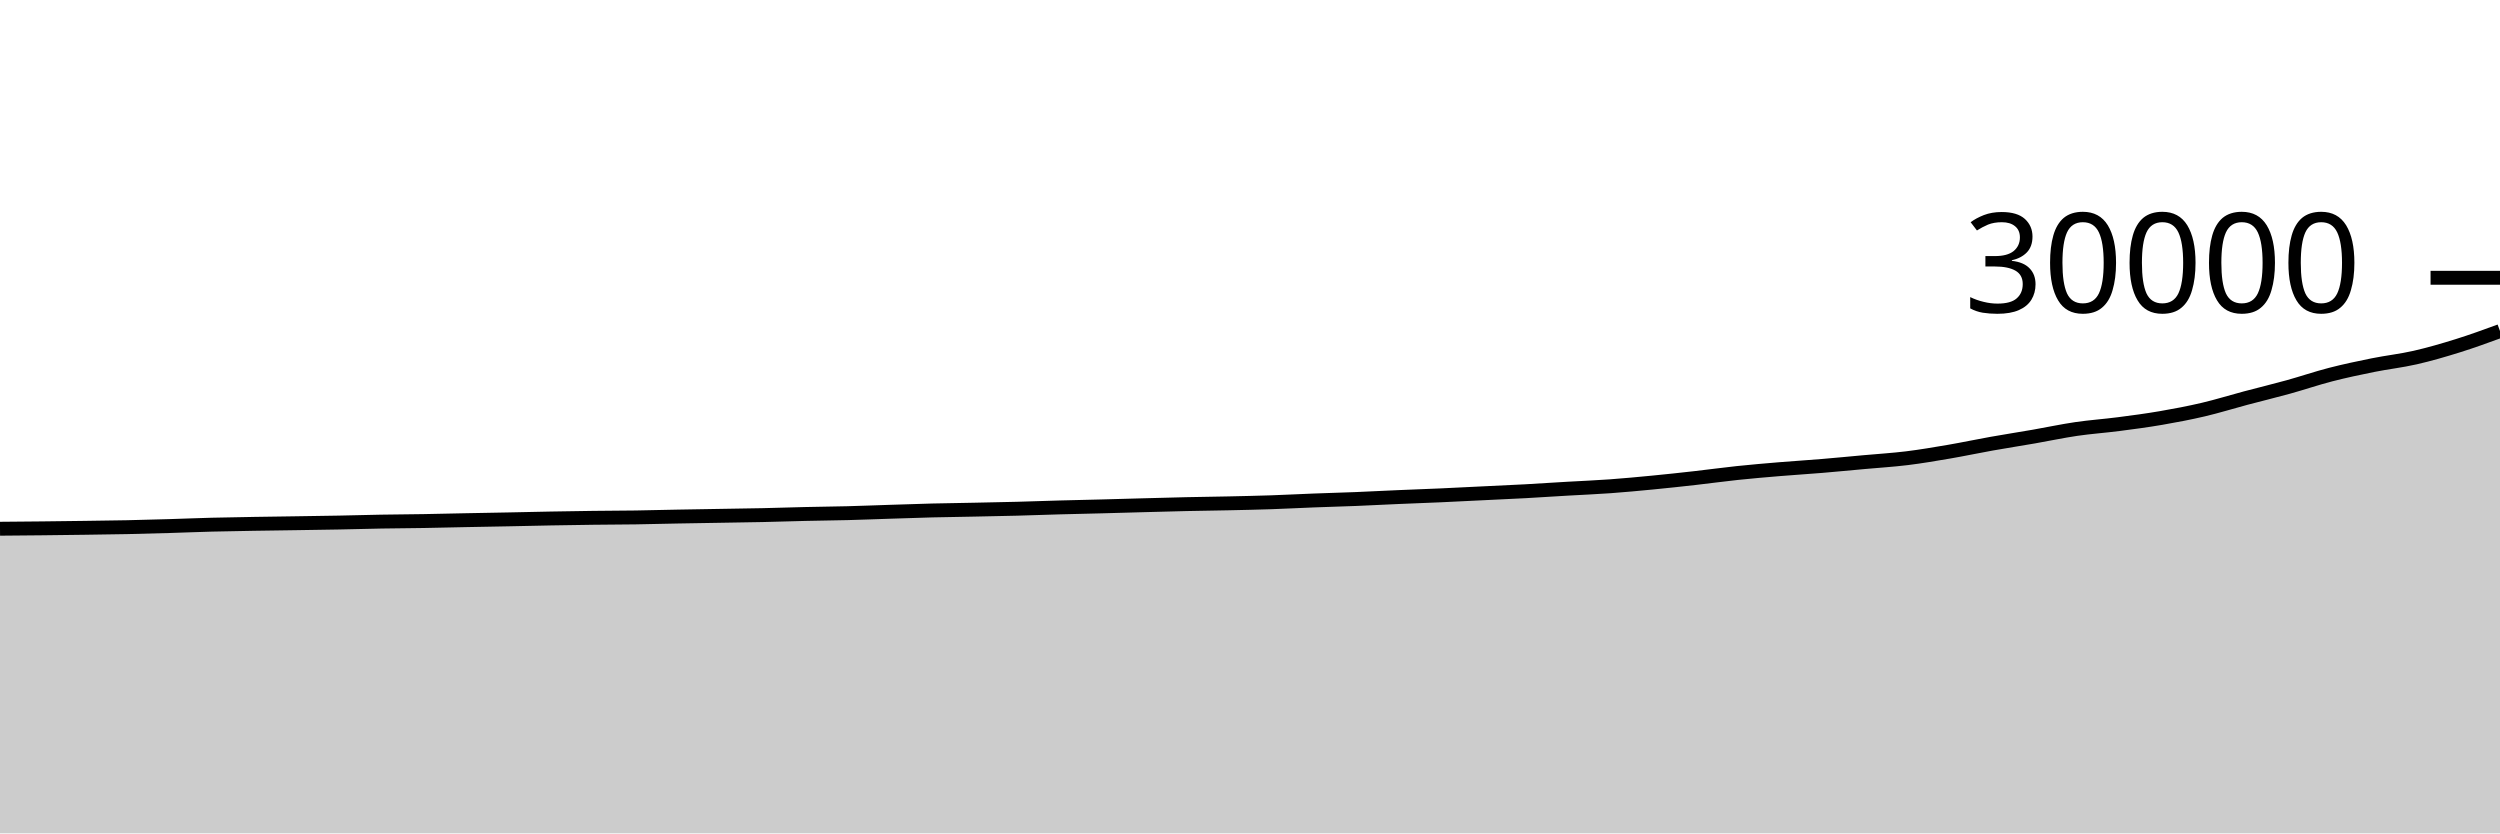
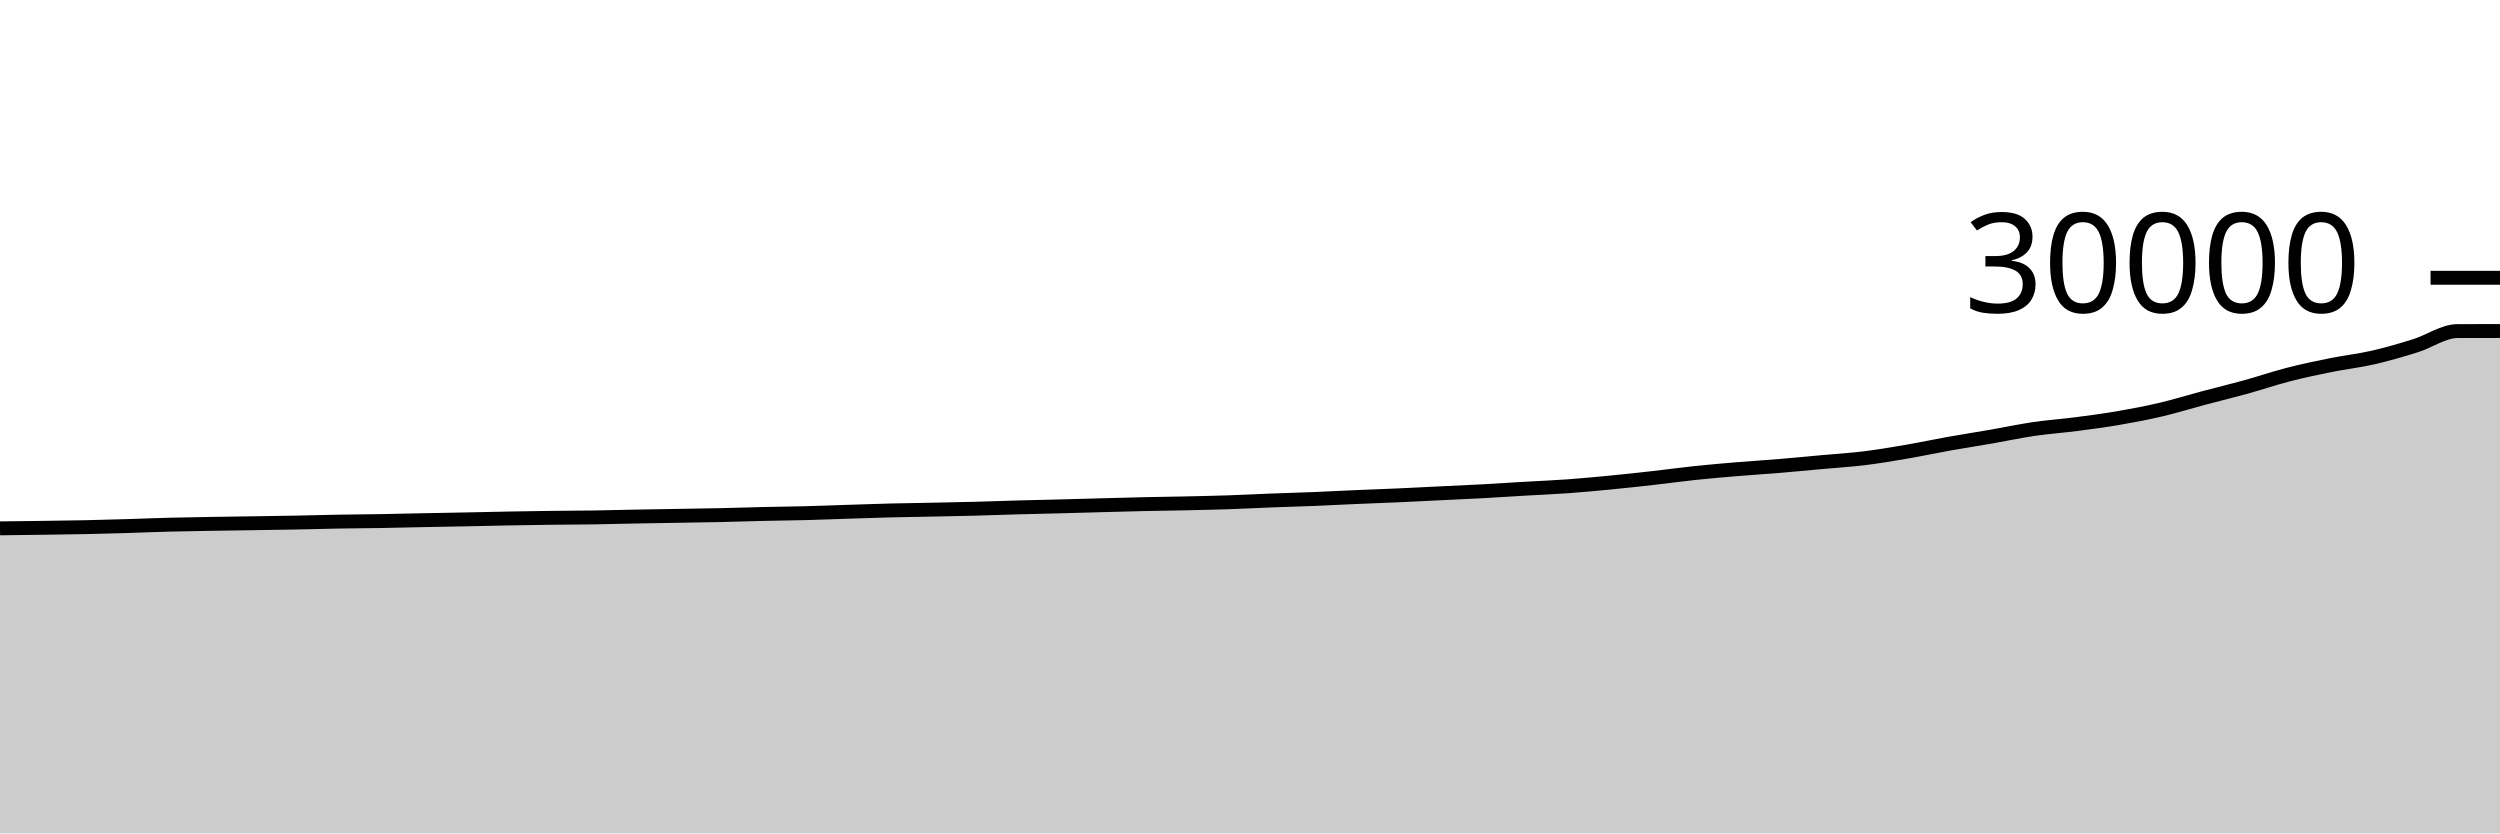
<svg xmlns="http://www.w3.org/2000/svg" viewBox="0 0 180 60">
  <g transform="translate(0,20)">
-     <path class="area" fill="rgba(0, 0, 0, 0.2)" d="M0,18.069C1.017,18.061,2.034,18.052,3.051,18.041C4.068,18.03,5.085,18.017,6.102,18.003C7.119,17.988,8.136,17.977,9.153,17.956C10.169,17.935,11.186,17.906,12.203,17.876C13.22,17.846,14.237,17.802,15.254,17.776C16.271,17.75,17.288,17.735,18.305,17.717C19.322,17.7,20.339,17.688,21.356,17.672C22.373,17.656,23.39,17.642,24.407,17.623C25.424,17.603,26.441,17.572,27.458,17.555C28.475,17.537,29.492,17.533,30.508,17.516C31.525,17.499,32.542,17.472,33.559,17.452C34.576,17.432,35.593,17.415,36.61,17.395C37.627,17.374,38.644,17.349,39.661,17.331C40.678,17.312,41.695,17.295,42.712,17.283C43.729,17.27,44.746,17.27,45.763,17.255C46.78,17.24,47.797,17.211,48.814,17.192C49.831,17.173,50.847,17.157,51.864,17.14C52.881,17.123,53.898,17.11,54.915,17.088C55.932,17.066,56.949,17.03,57.966,17.007C58.983,16.983,60,16.974,61.017,16.948C62.034,16.922,63.051,16.88,64.068,16.848C65.085,16.816,66.102,16.779,67.119,16.753C68.136,16.728,69.153,16.715,70.169,16.695C71.186,16.674,72.203,16.656,73.22,16.629C74.237,16.603,75.254,16.563,76.271,16.535C77.288,16.506,78.305,16.486,79.322,16.46C80.339,16.434,81.356,16.403,82.373,16.376C83.39,16.349,84.407,16.32,85.424,16.297C86.441,16.275,87.458,16.264,88.475,16.241C89.492,16.219,90.508,16.197,91.525,16.163C92.542,16.128,93.559,16.074,94.576,16.035C95.593,15.996,96.61,15.97,97.627,15.929C98.644,15.888,99.661,15.833,100.678,15.789C101.695,15.745,102.712,15.711,103.729,15.665C104.746,15.62,105.763,15.567,106.78,15.517C107.797,15.468,108.814,15.425,109.831,15.369C110.847,15.314,111.864,15.245,112.881,15.185C113.898,15.126,114.915,15.086,115.932,15.012C116.949,14.938,117.966,14.842,118.983,14.744C120,14.646,121.017,14.536,122.034,14.421C123.051,14.307,124.068,14.164,125.085,14.057C126.102,13.95,127.119,13.864,128.136,13.779C129.153,13.694,130.169,13.633,131.186,13.548C132.203,13.463,133.22,13.363,134.237,13.271C135.254,13.178,136.271,13.118,137.288,12.993C138.305,12.868,139.322,12.694,140.339,12.52C141.356,12.346,142.373,12.128,143.39,11.947C144.407,11.765,145.424,11.609,146.441,11.432C147.458,11.255,148.475,11.036,149.492,10.887C150.508,10.738,151.525,10.669,152.542,10.537C153.559,10.406,154.576,10.271,155.593,10.096C156.61,9.921,157.627,9.728,158.644,9.489C159.661,9.25,160.678,8.932,161.695,8.661C162.712,8.391,163.729,8.147,164.746,7.865C165.763,7.584,166.78,7.236,167.797,6.973C168.814,6.711,169.831,6.496,170.847,6.291C171.864,6.086,172.881,5.975,173.898,5.743C174.915,5.51,175.932,5.215,176.949,4.897C177.966,4.58,178.983,4.209,180,3.837L180,40C178.983,40,177.966,40,176.949,40C175.932,40,174.915,40,173.898,40C172.881,40,171.864,40,170.847,40C169.831,40,168.814,40,167.797,40C166.78,40,165.763,40,164.746,40C163.729,40,162.712,40,161.695,40C160.678,40,159.661,40,158.644,40C157.627,40,156.61,40,155.593,40C154.576,40,153.559,40,152.542,40C151.525,40,150.508,40,149.492,40C148.475,40,147.458,40,146.441,40C145.424,40,144.407,40,143.39,40C142.373,40,141.356,40,140.339,40C139.322,40,138.305,40,137.288,40C136.271,40,135.254,40,134.237,40C133.22,40,132.203,40,131.186,40C130.169,40,129.153,40,128.136,40C127.119,40,126.102,40,125.085,40C124.068,40,123.051,40,122.034,40C121.017,40,120,40,118.983,40C117.966,40,116.949,40,115.932,40C114.915,40,113.898,40,112.881,40C111.864,40,110.847,40,109.831,40C108.814,40,107.797,40,106.78,40C105.763,40,104.746,40,103.729,40C102.712,40,101.695,40,100.678,40C99.661,40,98.644,40,97.627,40C96.61,40,95.593,40,94.576,40C93.559,40,92.542,40,91.525,40C90.508,40,89.492,40,88.475,40C87.458,40,86.441,40,85.424,40C84.407,40,83.39,40,82.373,40C81.356,40,80.339,40,79.322,40C78.305,40,77.288,40,76.271,40C75.254,40,74.237,40,73.22,40C72.203,40,71.186,40,70.169,40C69.153,40,68.136,40,67.119,40C66.102,40,65.085,40,64.068,40C63.051,40,62.034,40,61.017,40C60,40,58.983,40,57.966,40C56.949,40,55.932,40,54.915,40C53.898,40,52.881,40,51.864,40C50.847,40,49.831,40,48.814,40C47.797,40,46.78,40,45.763,40C44.746,40,43.729,40,42.712,40C41.695,40,40.678,40,39.661,40C38.644,40,37.627,40,36.61,40C35.593,40,34.576,40,33.559,40C32.542,40,31.525,40,30.508,40C29.492,40,28.475,40,27.458,40C26.441,40,25.424,40,24.407,40C23.39,40,22.373,40,21.356,40C20.339,40,19.322,40,18.305,40C17.288,40,16.271,40,15.254,40C14.237,40,13.22,40,12.203,40C11.186,40,10.169,40,9.153,40C8.136,40,7.119,40,6.102,40C5.085,40,4.068,40,3.051,40C2.034,40,1.017,40,0,40Z" />
-     <path class="line" stroke="black" fill="none" d="M0,18.069C1.017,18.061,2.034,18.052,3.051,18.041C4.068,18.03,5.085,18.017,6.102,18.003C7.119,17.988,8.136,17.977,9.153,17.956C10.169,17.935,11.186,17.906,12.203,17.876C13.22,17.846,14.237,17.802,15.254,17.776C16.271,17.75,17.288,17.735,18.305,17.717C19.322,17.7,20.339,17.688,21.356,17.672C22.373,17.656,23.39,17.642,24.407,17.623C25.424,17.603,26.441,17.572,27.458,17.555C28.475,17.537,29.492,17.533,30.508,17.516C31.525,17.499,32.542,17.472,33.559,17.452C34.576,17.432,35.593,17.415,36.61,17.395C37.627,17.374,38.644,17.349,39.661,17.331C40.678,17.312,41.695,17.295,42.712,17.283C43.729,17.27,44.746,17.27,45.763,17.255C46.78,17.24,47.797,17.211,48.814,17.192C49.831,17.173,50.847,17.157,51.864,17.14C52.881,17.123,53.898,17.11,54.915,17.088C55.932,17.066,56.949,17.03,57.966,17.007C58.983,16.983,60,16.974,61.017,16.948C62.034,16.922,63.051,16.88,64.068,16.848C65.085,16.816,66.102,16.779,67.119,16.753C68.136,16.728,69.153,16.715,70.169,16.695C71.186,16.674,72.203,16.656,73.22,16.629C74.237,16.603,75.254,16.563,76.271,16.535C77.288,16.506,78.305,16.486,79.322,16.46C80.339,16.434,81.356,16.403,82.373,16.376C83.39,16.349,84.407,16.32,85.424,16.297C86.441,16.275,87.458,16.264,88.475,16.241C89.492,16.219,90.508,16.197,91.525,16.163C92.542,16.128,93.559,16.074,94.576,16.035C95.593,15.996,96.61,15.97,97.627,15.929C98.644,15.888,99.661,15.833,100.678,15.789C101.695,15.745,102.712,15.711,103.729,15.665C104.746,15.62,105.763,15.567,106.78,15.517C107.797,15.468,108.814,15.425,109.831,15.369C110.847,15.314,111.864,15.245,112.881,15.185C113.898,15.126,114.915,15.086,115.932,15.012C116.949,14.938,117.966,14.842,118.983,14.744C120,14.646,121.017,14.536,122.034,14.421C123.051,14.307,124.068,14.164,125.085,14.057C126.102,13.95,127.119,13.864,128.136,13.779C129.153,13.694,130.169,13.633,131.186,13.548C132.203,13.463,133.22,13.363,134.237,13.271C135.254,13.178,136.271,13.118,137.288,12.993C138.305,12.868,139.322,12.694,140.339,12.52C141.356,12.346,142.373,12.128,143.39,11.947C144.407,11.765,145.424,11.609,146.441,11.432C147.458,11.255,148.475,11.036,149.492,10.887C150.508,10.738,151.525,10.669,152.542,10.537C153.559,10.406,154.576,10.271,155.593,10.096C156.61,9.921,157.627,9.728,158.644,9.489C159.661,9.25,160.678,8.932,161.695,8.661C162.712,8.391,163.729,8.147,164.746,7.865C165.763,7.584,166.78,7.236,167.797,6.973C168.814,6.711,169.831,6.496,170.847,6.291C171.864,6.086,172.881,5.975,173.898,5.743C174.915,5.51,175.932,5.215,176.949,4.897C177.966,4.58,178.983,4.209,180,3.837" />
+     <path class="area" fill="rgba(0, 0, 0, 0.2)" d="M0,18.041C1.017,18.029,2.034,18.017,3.051,18.003C4.068,17.988,5.085,17.977,6.102,17.956C7.119,17.935,8.136,17.906,9.153,17.876C10.169,17.846,11.186,17.802,12.203,17.776C13.22,17.75,14.237,17.735,15.254,17.717C16.271,17.7,17.288,17.688,18.305,17.672C19.322,17.656,20.339,17.642,21.356,17.623C22.373,17.603,23.39,17.572,24.407,17.555C25.424,17.537,26.441,17.533,27.458,17.516C28.475,17.499,29.492,17.472,30.508,17.452C31.525,17.432,32.542,17.415,33.559,17.395C34.576,17.374,35.593,17.349,36.61,17.331C37.627,17.312,38.644,17.295,39.661,17.283C40.678,17.27,41.695,17.27,42.712,17.255C43.729,17.24,44.746,17.211,45.763,17.192C46.78,17.173,47.797,17.157,48.814,17.14C49.831,17.123,50.847,17.11,51.864,17.088C52.881,17.066,53.898,17.03,54.915,17.007C55.932,16.983,56.949,16.974,57.966,16.948C58.983,16.922,60,16.88,61.017,16.848C62.034,16.816,63.051,16.779,64.068,16.753C65.085,16.728,66.102,16.715,67.119,16.695C68.136,16.674,69.153,16.656,70.169,16.629C71.186,16.603,72.203,16.563,73.22,16.535C74.237,16.506,75.254,16.486,76.271,16.46C77.288,16.434,78.305,16.403,79.322,16.376C80.339,16.349,81.356,16.32,82.373,16.297C83.39,16.275,84.407,16.264,85.424,16.241C86.441,16.219,87.458,16.197,88.475,16.163C89.492,16.128,90.508,16.074,91.525,16.035C92.542,15.996,93.559,15.97,94.576,15.929C95.593,15.888,96.61,15.833,97.627,15.789C98.644,15.745,99.661,15.711,100.678,15.665C101.695,15.62,102.712,15.567,103.729,15.517C104.746,15.468,105.763,15.425,106.78,15.369C107.797,15.314,108.814,15.245,109.831,15.185C110.847,15.126,111.864,15.086,112.881,15.012C113.898,14.938,114.915,14.842,115.932,14.744C116.949,14.646,117.966,14.536,118.983,14.421C120,14.307,121.017,14.164,122.034,14.057C123.051,13.95,124.068,13.864,125.085,13.779C126.102,13.694,127.119,13.633,128.136,13.548C129.153,13.463,130.169,13.363,131.186,13.271C132.203,13.178,133.22,13.118,134.237,12.993C135.254,12.868,136.271,12.694,137.288,12.52C138.305,12.346,139.322,12.128,140.339,11.947C141.356,11.765,142.373,11.609,143.39,11.432C144.407,11.255,145.424,11.036,146.441,10.887C147.458,10.738,148.475,10.669,149.492,10.537C150.508,10.406,151.525,10.271,152.542,10.096C153.559,9.921,154.576,9.728,155.593,9.489C156.61,9.25,157.627,8.932,158.644,8.661C159.661,8.391,160.678,8.147,161.695,7.865C162.712,7.584,163.729,7.236,164.746,6.973C165.763,6.711,166.78,6.496,167.797,6.291C168.814,6.086,169.831,5.975,170.847,5.743C171.864,5.51,172.881,5.215,173.898,4.897C174.915,4.58,175.932,3.84,176.949,3.837C177.966,3.835,178.983,3.834,180,3.833L180,40C178.983,40,177.966,40,176.949,40C175.932,40,174.915,40,173.898,40C172.881,40,171.864,40,170.847,40C169.831,40,168.814,40,167.797,40C166.78,40,165.763,40,164.746,40C163.729,40,162.712,40,161.695,40C160.678,40,159.661,40,158.644,40C157.627,40,156.61,40,155.593,40C154.576,40,153.559,40,152.542,40C151.525,40,150.508,40,149.492,40C148.475,40,147.458,40,146.441,40C145.424,40,144.407,40,143.39,40C142.373,40,141.356,40,140.339,40C139.322,40,138.305,40,137.288,40C136.271,40,135.254,40,134.237,40C133.22,40,132.203,40,131.186,40C130.169,40,129.153,40,128.136,40C127.119,40,126.102,40,125.085,40C124.068,40,123.051,40,122.034,40C121.017,40,120,40,118.983,40C117.966,40,116.949,40,115.932,40C114.915,40,113.898,40,112.881,40C111.864,40,110.847,40,109.831,40C108.814,40,107.797,40,106.78,40C105.763,40,104.746,40,103.729,40C102.712,40,101.695,40,100.678,40C99.661,40,98.644,40,97.627,40C96.61,40,95.593,40,94.576,40C93.559,40,92.542,40,91.525,40C90.508,40,89.492,40,88.475,40C87.458,40,86.441,40,85.424,40C84.407,40,83.39,40,82.373,40C81.356,40,80.339,40,79.322,40C78.305,40,77.288,40,76.271,40C75.254,40,74.237,40,73.22,40C72.203,40,71.186,40,70.169,40C69.153,40,68.136,40,67.119,40C66.102,40,65.085,40,64.068,40C63.051,40,62.034,40,61.017,40C60,40,58.983,40,57.966,40C56.949,40,55.932,40,54.915,40C53.898,40,52.881,40,51.864,40C50.847,40,49.831,40,48.814,40C47.797,40,46.78,40,45.763,40C44.746,40,43.729,40,42.712,40C41.695,40,40.678,40,39.661,40C38.644,40,37.627,40,36.61,40C35.593,40,34.576,40,33.559,40C32.542,40,31.525,40,30.508,40C29.492,40,28.475,40,27.458,40C26.441,40,25.424,40,24.407,40C23.39,40,22.373,40,21.356,40C20.339,40,19.322,40,18.305,40C17.288,40,16.271,40,15.254,40C14.237,40,13.22,40,12.203,40C11.186,40,10.169,40,9.153,40C8.136,40,7.119,40,6.102,40C5.085,40,4.068,40,3.051,40C2.034,40,1.017,40,0,40Z" />
+     <path class="line" stroke="black" fill="none" d="M0,18.041C1.017,18.029,2.034,18.017,3.051,18.003C4.068,17.988,5.085,17.977,6.102,17.956C7.119,17.935,8.136,17.906,9.153,17.876C10.169,17.846,11.186,17.802,12.203,17.776C13.22,17.75,14.237,17.735,15.254,17.717C16.271,17.7,17.288,17.688,18.305,17.672C19.322,17.656,20.339,17.642,21.356,17.623C22.373,17.603,23.39,17.572,24.407,17.555C25.424,17.537,26.441,17.533,27.458,17.516C28.475,17.499,29.492,17.472,30.508,17.452C31.525,17.432,32.542,17.415,33.559,17.395C34.576,17.374,35.593,17.349,36.61,17.331C37.627,17.312,38.644,17.295,39.661,17.283C40.678,17.27,41.695,17.27,42.712,17.255C43.729,17.24,44.746,17.211,45.763,17.192C46.78,17.173,47.797,17.157,48.814,17.14C49.831,17.123,50.847,17.11,51.864,17.088C52.881,17.066,53.898,17.03,54.915,17.007C55.932,16.983,56.949,16.974,57.966,16.948C58.983,16.922,60,16.88,61.017,16.848C62.034,16.816,63.051,16.779,64.068,16.753C65.085,16.728,66.102,16.715,67.119,16.695C68.136,16.674,69.153,16.656,70.169,16.629C71.186,16.603,72.203,16.563,73.22,16.535C74.237,16.506,75.254,16.486,76.271,16.46C77.288,16.434,78.305,16.403,79.322,16.376C80.339,16.349,81.356,16.32,82.373,16.297C83.39,16.275,84.407,16.264,85.424,16.241C86.441,16.219,87.458,16.197,88.475,16.163C89.492,16.128,90.508,16.074,91.525,16.035C92.542,15.996,93.559,15.97,94.576,15.929C95.593,15.888,96.61,15.833,97.627,15.789C98.644,15.745,99.661,15.711,100.678,15.665C101.695,15.62,102.712,15.567,103.729,15.517C104.746,15.468,105.763,15.425,106.78,15.369C107.797,15.314,108.814,15.245,109.831,15.185C110.847,15.126,111.864,15.086,112.881,15.012C113.898,14.938,114.915,14.842,115.932,14.744C116.949,14.646,117.966,14.536,118.983,14.421C120,14.307,121.017,14.164,122.034,14.057C123.051,13.95,124.068,13.864,125.085,13.779C126.102,13.694,127.119,13.633,128.136,13.548C129.153,13.463,130.169,13.363,131.186,13.271C132.203,13.178,133.22,13.118,134.237,12.993C135.254,12.868,136.271,12.694,137.288,12.52C138.305,12.346,139.322,12.128,140.339,11.947C141.356,11.765,142.373,11.609,143.39,11.432C144.407,11.255,145.424,11.036,146.441,10.887C147.458,10.738,148.475,10.669,149.492,10.537C150.508,10.406,151.525,10.271,152.542,10.096C153.559,9.921,154.576,9.728,155.593,9.489C156.61,9.25,157.627,8.932,158.644,8.661C159.661,8.391,160.678,8.147,161.695,7.865C162.712,7.584,163.729,7.236,164.746,6.973C165.763,6.711,166.78,6.496,167.797,6.291C168.814,6.086,169.831,5.975,170.847,5.743C171.864,5.51,172.881,5.215,173.898,4.897C174.915,4.58,175.932,3.84,176.949,3.837C177.966,3.835,178.983,3.834,180,3.833" />
    <path class="axis-ceiling" stroke-width="1" stroke="black" fill="none" d="M175,0L180,0" />
    <text class="axis-ceiling-label" font-family="sans-serif" text-anchor="end" font-size="10px" x="170" y="2.5">30000</text>
  </g>
</svg>
